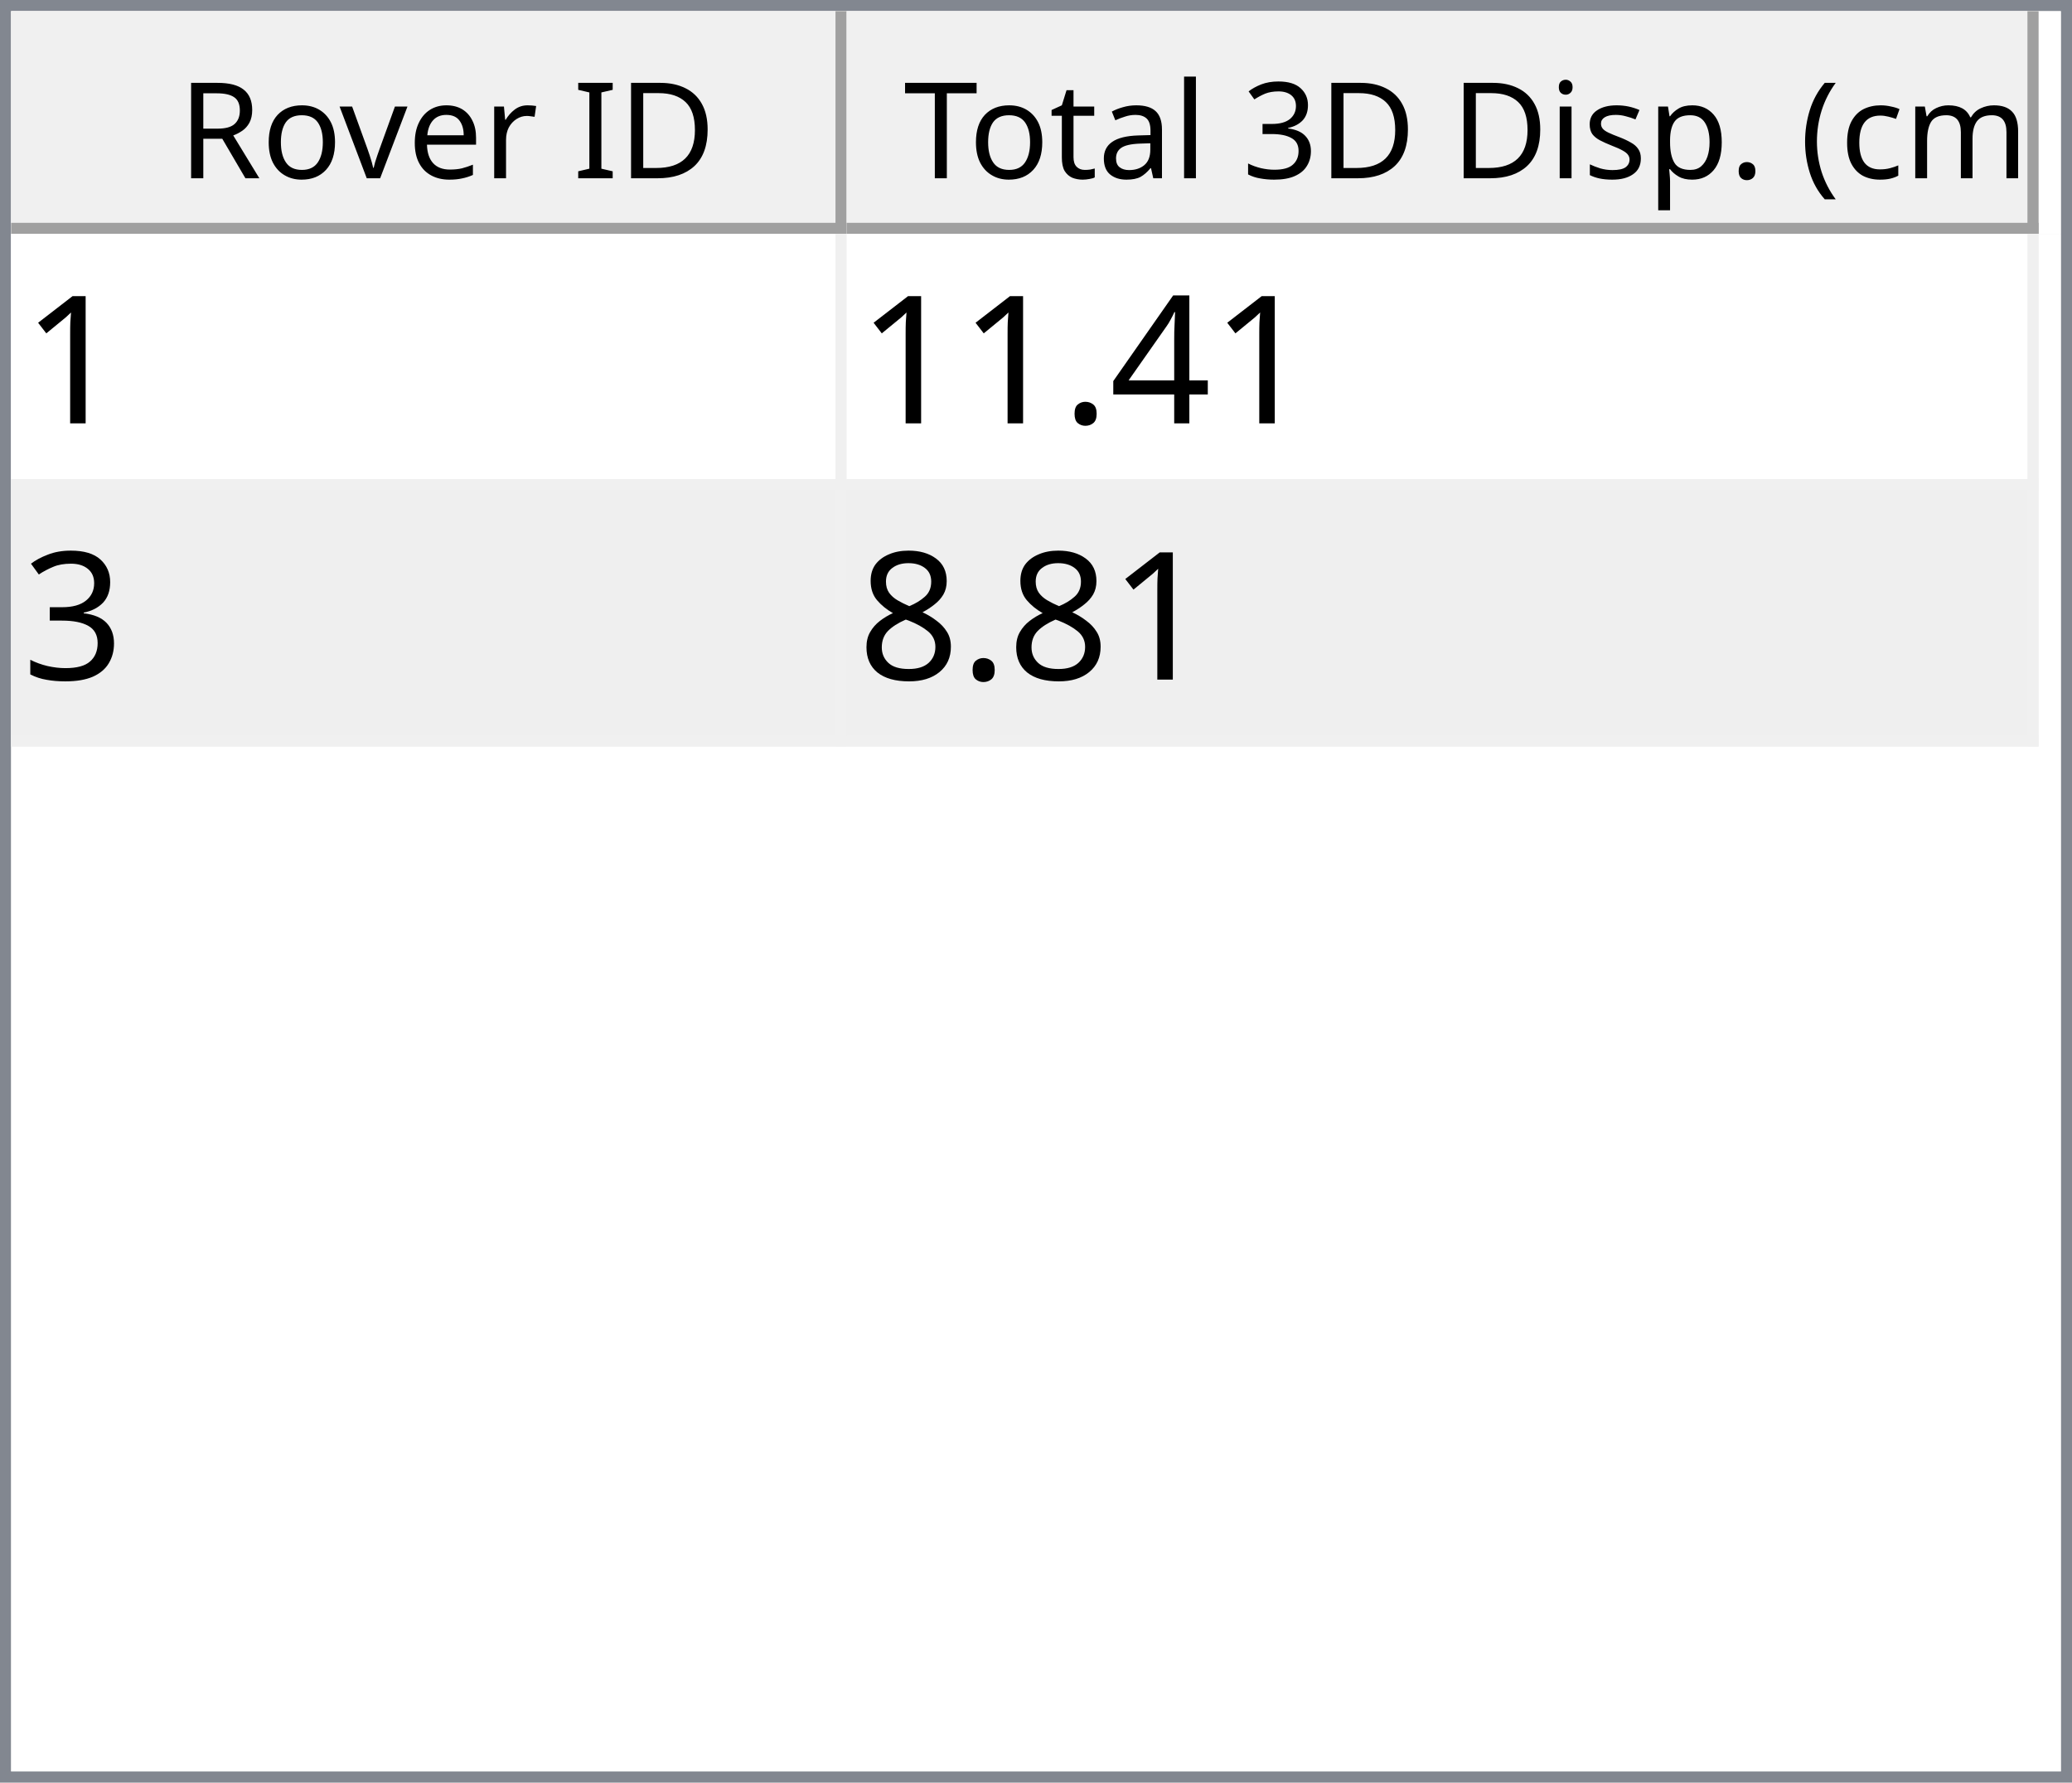
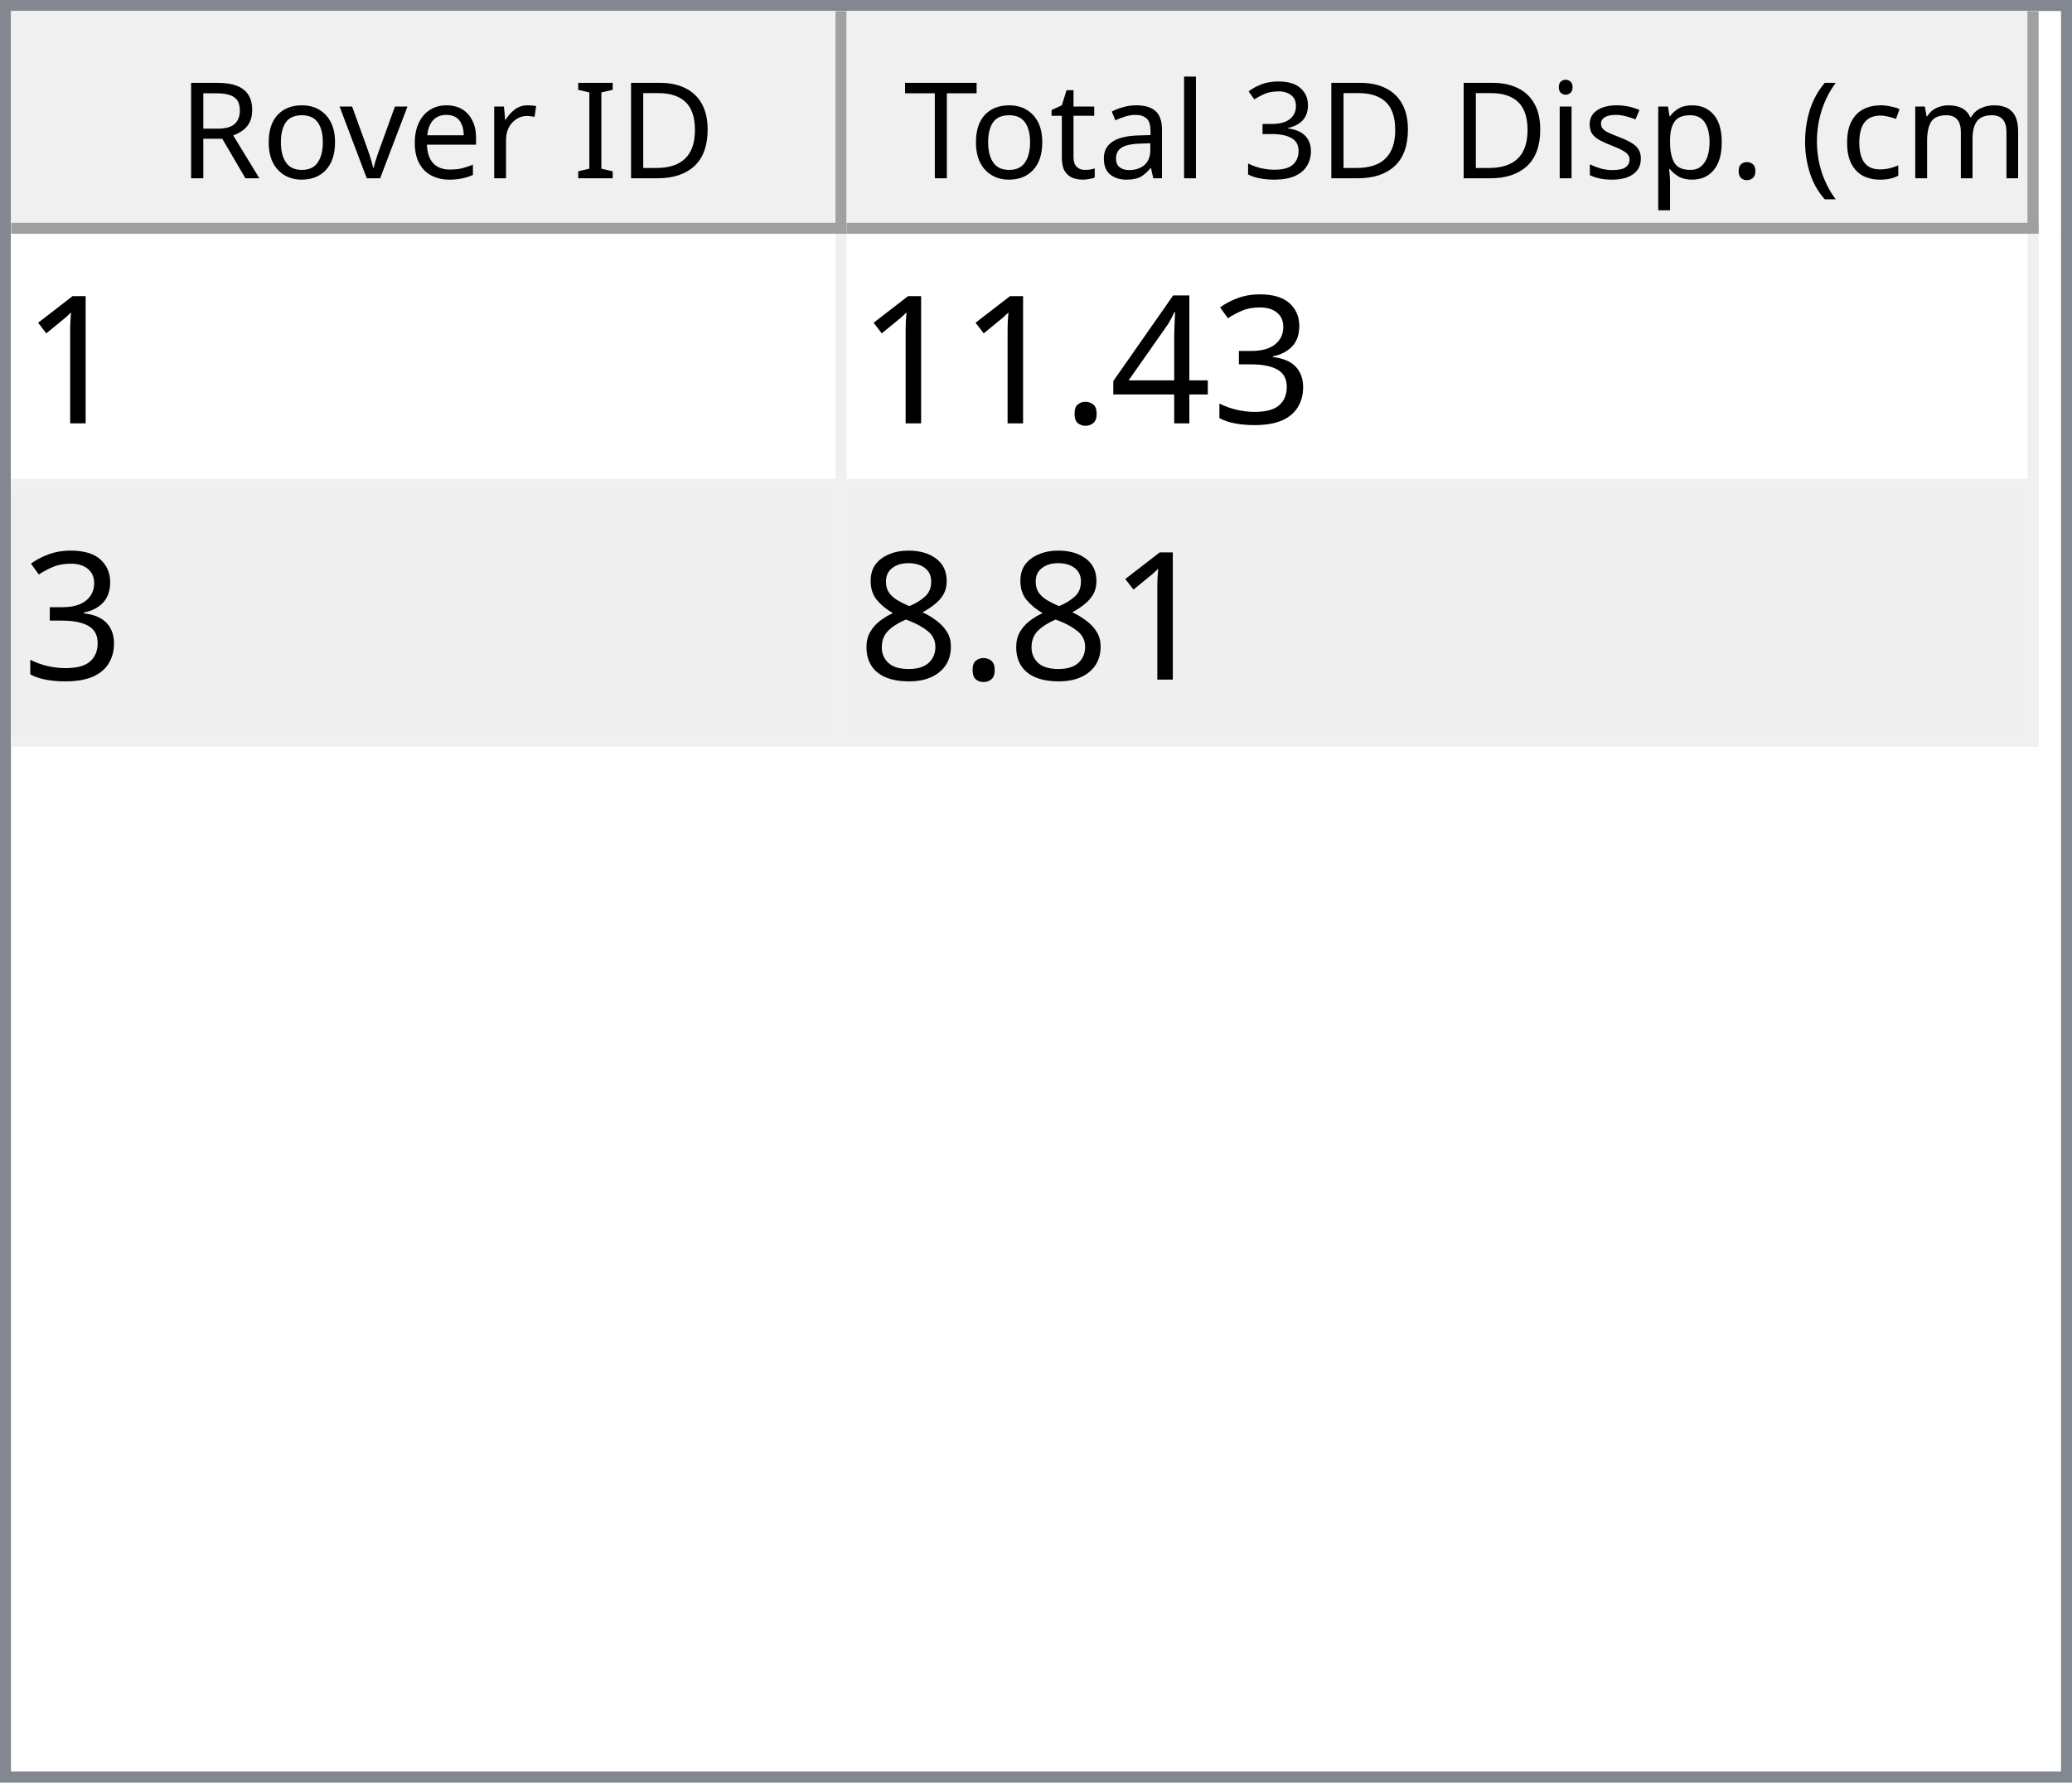
<svg xmlns="http://www.w3.org/2000/svg" style="fill-opacity:1; color-rendering:auto; color-interpolation:auto; text-rendering:auto; stroke:black; stroke-linecap:square; stroke-miterlimit:10; shape-rendering:auto; stroke-opacity:1; fill:black; stroke-dasharray:none; font-weight:normal; stroke-width:1; font-family:'Dialog'; font-style:normal; stroke-linejoin:miter; font-size:12px; stroke-dashoffset:0; image-rendering:auto;" width="186" height="160">
  <defs id="genericDefs" />
  <g>
    <defs id="defs1">
      <clipPath clipPathUnits="userSpaceOnUse" id="clipPath1">
        <path d="M0 0 L186 0 L186 160 L0 160 L0 0 Z" />
      </clipPath>
      <clipPath clipPathUnits="userSpaceOnUse" id="clipPath2">
        <path d="M0 0 L0 160 L186 160 L186 0 Z" />
      </clipPath>
      <clipPath clipPathUnits="userSpaceOnUse" id="clipPath3">
        <path d="M0 0 L0 20 L184 20 L184 0 Z" />
      </clipPath>
      <clipPath clipPathUnits="userSpaceOnUse" id="clipPath4">
        <path d="M0 0 L0 20 L75 20 L75 0 Z" />
      </clipPath>
      <clipPath clipPathUnits="userSpaceOnUse" id="clipPath5">
        <path d="M1 1 L1 19 L74 19 L74 1 Z" />
      </clipPath>
      <clipPath clipPathUnits="userSpaceOnUse" id="clipPath6">
        <path d="M0 0 L0 18 L73 18 L73 0 Z" />
      </clipPath>
      <clipPath clipPathUnits="userSpaceOnUse" id="clipPath7">
        <path d="M-0.5 -0.5 L-0.5 19.5 L74.5 19.5 L74.5 -0.5 Z" />
      </clipPath>
      <clipPath clipPathUnits="userSpaceOnUse" id="clipPath8">
        <path d="M0 0 L0 20 L107 20 L107 0 Z" />
      </clipPath>
      <clipPath clipPathUnits="userSpaceOnUse" id="clipPath9">
        <path d="M1 1 L1 19 L106 19 L106 1 Z" />
      </clipPath>
      <clipPath clipPathUnits="userSpaceOnUse" id="clipPath10">
        <path d="M0 0 L0 18 L105 18 L105 0 Z" />
      </clipPath>
      <clipPath clipPathUnits="userSpaceOnUse" id="clipPath11">
        <path d="M-0.5 -0.5 L-0.5 19.5 L106.5 19.5 L106.5 -0.5 Z" />
      </clipPath>
      <clipPath clipPathUnits="userSpaceOnUse" id="clipPath12">
        <path d="M0 0 L0 138 L184 138 L184 0 Z" />
      </clipPath>
      <clipPath clipPathUnits="userSpaceOnUse" id="clipPath13">
        <path d="M0 0 L0 46 L182 46 L182 0 Z" />
      </clipPath>
      <clipPath clipPathUnits="userSpaceOnUse" id="clipPath14">
        <path d="M-0.5 -0.5 L-0.5 45.5 L181.5 45.5 L181.5 -0.5 Z" />
      </clipPath>
      <clipPath clipPathUnits="userSpaceOnUse" id="clipPath15">
        <path d="M0 0 L0 22 L74 22 L74 0 Z" />
      </clipPath>
      <clipPath clipPathUnits="userSpaceOnUse" id="clipPath16">
        <path d="M0 0 L0 22 L106 22 L106 0 Z" />
      </clipPath>
      <font horiz-adv-x="64.551" id="font1">
        <font-face ascent="107.91" descent="25.098" units-per-em="100" style="font-style:normal; font-family:Segoe UI; font-weight:normal;" />
        <missing-glyph horiz-adv-x="64.551" d="M8.109 0 L8.109 68.266 L56.453 68.266 L56.453 0 L8.109 0 ZM15.328 7.234 L49.219 7.234 L49.219 61.031 L15.328 61.031 L15.328 7.234 Z" />
        <glyph unicode="D" horiz-adv-x="70.117" d="M9.188 0 L9.188 70.016 L28.516 70.016 Q65.531 70.016 65.531 35.891 Q65.531 19.672 55.25 9.836 Q44.969 0 27.734 0 L9.188 0 ZM17.391 62.594 L17.391 7.422 L27.828 7.422 Q41.609 7.422 49.273 14.797 Q56.938 22.172 56.938 35.688 Q56.938 62.594 28.328 62.594 L17.391 62.594 Z" />
        <glyph unicode="I" horiz-adv-x="26.611" d="M17.391 0 L9.188 0 L9.188 70.016 L17.391 70.016 L17.391 0 Z" />
        <glyph unicode=" " horiz-adv-x="27.393" d="" />
        <glyph unicode="r" horiz-adv-x="34.766" d="M34.188 41.891 Q32.078 43.5 28.125 43.5 Q23 43.5 19.555 38.672 Q16.109 33.844 16.109 25.484 L16.109 0 L8.109 0 L8.109 50 L16.109 50 L16.109 39.703 L16.312 39.703 Q18.016 44.969 21.531 47.922 Q25.047 50.875 29.391 50.875 Q32.516 50.875 34.188 50.203 L34.188 41.891 Z" />
        <glyph unicode="e" horiz-adv-x="52.295" d="M48.297 23 L12.984 23 Q13.188 14.656 17.484 10.109 Q21.781 5.562 29.297 5.562 Q37.75 5.562 44.828 11.141 L44.828 3.609 Q38.234 -1.172 27.391 -1.172 Q16.797 -1.172 10.742 5.641 Q4.688 12.453 4.688 24.812 Q4.688 36.469 11.305 43.82 Q17.922 51.172 27.734 51.172 Q37.547 51.172 42.922 44.828 Q48.297 38.484 48.297 27.203 L48.297 23 ZM40.094 29.781 Q40.047 36.719 36.75 40.578 Q33.453 44.438 27.594 44.438 Q21.922 44.438 17.969 40.383 Q14.016 36.328 13.094 29.781 L40.094 29.781 Z" />
        <glyph unicode="v" horiz-adv-x="47.9" d="M47.406 50 L27.484 0 L19.625 0 L0.688 50 L9.469 50 L22.172 13.672 Q23.578 9.672 23.922 6.688 L24.125 6.688 Q24.609 10.453 25.688 13.484 L38.969 50 L47.406 50 Z" />
        <glyph unicode="o" horiz-adv-x="58.594" d="M29 -1.172 Q17.922 -1.172 11.305 5.836 Q4.688 12.844 4.688 24.422 Q4.688 37.016 11.57 44.094 Q18.453 51.172 30.172 51.172 Q41.359 51.172 47.633 44.289 Q53.906 37.406 53.906 25.203 Q53.906 13.234 47.141 6.031 Q40.375 -1.172 29 -1.172 ZM29.594 44.438 Q21.875 44.438 17.383 39.188 Q12.891 33.938 12.891 24.703 Q12.891 15.828 17.43 10.695 Q21.969 5.562 29.594 5.562 Q37.359 5.562 41.531 10.594 Q45.703 15.625 45.703 24.906 Q45.703 34.281 41.531 39.359 Q37.359 44.438 29.594 44.438 Z" />
        <glyph unicode="R" horiz-adv-x="59.814" d="M59.375 0 L49.609 0 L37.891 19.625 Q36.281 22.359 34.766 24.289 Q33.25 26.219 31.664 27.438 Q30.078 28.656 28.25 29.219 Q26.422 29.781 24.125 29.781 L17.391 29.781 L17.391 0 L9.188 0 L9.188 70.016 L30.078 70.016 Q34.672 70.016 38.555 68.867 Q42.438 67.719 45.289 65.375 Q48.141 63.031 49.758 59.547 Q51.375 56.062 51.375 51.375 Q51.375 47.703 50.273 44.656 Q49.172 41.609 47.148 39.211 Q45.125 36.812 42.266 35.133 Q39.406 33.453 35.844 32.516 L35.844 32.328 Q37.594 31.547 38.891 30.547 Q40.188 29.547 41.359 28.18 Q42.531 26.812 43.68 25.078 Q44.828 23.344 46.234 21.047 L59.375 0 ZM17.391 62.594 L17.391 37.203 L28.516 37.203 Q31.594 37.203 34.203 38.133 Q36.812 39.062 38.719 40.797 Q40.625 42.531 41.703 45.047 Q42.781 47.562 42.781 50.688 Q42.781 56.297 39.141 59.445 Q35.5 62.594 28.609 62.594 L17.391 62.594 Z" />
        <glyph unicode=")" horiz-adv-x="30.176" d="M8.297 -15.922 L1.172 -15.922 Q16.406 2.344 16.406 26.812 Q16.406 51.469 1.078 70.016 L8.297 70.016 Q23.531 52.156 23.531 26.703 Q23.531 1.375 8.297 -15.922 Z" />
        <glyph unicode="m" horiz-adv-x="86.133" d="M79.109 0 L71.094 0 L71.094 28.719 Q71.094 37.016 68.531 40.727 Q65.969 44.438 59.906 44.438 Q54.781 44.438 51.195 39.75 Q47.609 35.062 47.609 28.516 L47.609 0 L39.594 0 L39.594 29.688 Q39.594 44.438 28.219 44.438 Q22.953 44.438 19.531 40.016 Q16.109 35.594 16.109 28.516 L16.109 0 L8.109 0 L8.109 50 L16.109 50 L16.109 42.094 L16.312 42.094 Q21.625 51.172 31.844 51.172 Q36.969 51.172 40.773 48.312 Q44.578 45.453 46 40.828 Q51.562 51.172 62.594 51.172 Q79.109 51.172 79.109 30.812 L79.109 0 Z" />
        <glyph unicode="c" horiz-adv-x="46.191" d="M42.188 2.297 Q36.422 -1.172 28.516 -1.172 Q17.828 -1.172 11.258 5.789 Q4.688 12.75 4.688 23.828 Q4.688 36.188 11.766 43.68 Q18.844 51.172 30.672 51.172 Q37.25 51.172 42.281 48.734 L42.281 40.531 Q36.719 44.438 30.375 44.438 Q22.703 44.438 17.797 38.945 Q12.891 33.453 12.891 24.516 Q12.891 15.719 17.508 10.641 Q22.125 5.562 29.891 5.562 Q36.422 5.562 42.188 9.906 L42.188 2.297 Z" />
        <glyph unicode="(" horiz-adv-x="30.176" d="M29.109 -15.922 L21.969 -15.922 Q6.844 1.375 6.844 26.703 Q6.844 52.156 21.969 70.016 L29.203 70.016 Q13.875 51.469 13.875 26.812 Q13.875 2.344 29.109 -15.922 Z" />
        <glyph unicode="." horiz-adv-x="21.68" d="M10.891 -1.078 Q8.641 -1.078 7.055 0.539 Q5.469 2.156 5.469 4.391 Q5.469 6.641 7.055 8.273 Q8.641 9.906 10.891 9.906 Q13.188 9.906 14.797 8.273 Q16.406 6.641 16.406 4.391 Q16.406 2.156 14.797 0.539 Q13.188 -1.078 10.891 -1.078 Z" />
        <glyph unicode="p" horiz-adv-x="58.789" d="M16.312 7.234 L16.109 7.234 L16.109 -23 L8.109 -23 L8.109 50 L16.109 50 L16.109 41.219 L16.312 41.219 Q22.219 51.172 33.594 51.172 Q43.266 51.172 48.688 44.461 Q54.109 37.75 54.109 26.469 Q54.109 13.922 48 6.375 Q41.891 -1.172 31.297 -1.172 Q21.578 -1.172 16.312 7.234 ZM16.109 27.391 L16.109 20.406 Q16.109 14.203 20.141 9.883 Q24.172 5.562 30.375 5.562 Q37.641 5.562 41.773 11.133 Q45.906 16.703 45.906 26.609 Q45.906 34.969 42.047 39.703 Q38.188 44.438 31.594 44.438 Q24.609 44.438 20.359 39.578 Q16.109 34.719 16.109 27.391 Z" />
        <glyph unicode="s" horiz-adv-x="42.432" d="M5.078 1.812 L5.078 10.406 Q11.625 5.562 19.484 5.562 Q30.031 5.562 30.031 12.594 Q30.031 14.594 29.125 15.992 Q28.219 17.391 26.68 18.461 Q25.141 19.531 23.07 20.383 Q21 21.234 18.609 22.172 Q15.281 23.484 12.766 24.828 Q10.25 26.172 8.57 27.859 Q6.891 29.547 6.031 31.695 Q5.172 33.844 5.172 36.719 Q5.172 40.234 6.789 42.945 Q8.406 45.656 11.086 47.484 Q13.766 49.312 17.211 50.242 Q20.656 51.172 24.312 51.172 Q30.812 51.172 35.938 48.922 L35.938 40.828 Q30.422 44.438 23.25 44.438 Q21 44.438 19.195 43.922 Q17.391 43.406 16.094 42.477 Q14.797 41.547 14.086 40.258 Q13.375 38.969 13.375 37.406 Q13.375 35.453 14.086 34.133 Q14.797 32.812 16.164 31.789 Q17.531 30.766 19.484 29.938 Q21.438 29.109 23.922 28.125 Q27.25 26.859 29.883 25.516 Q32.516 24.172 34.375 22.484 Q36.234 20.797 37.234 18.602 Q38.234 16.406 38.234 13.375 Q38.234 9.672 36.602 6.938 Q34.969 4.203 32.234 2.398 Q29.5 0.594 25.93 -0.289 Q22.359 -1.172 18.453 -1.172 Q10.75 -1.172 5.078 1.812 Z" />
        <glyph unicode="i" horiz-adv-x="24.219" d="M12.203 62.703 Q10.062 62.703 8.547 64.164 Q7.031 65.625 7.031 67.875 Q7.031 70.125 8.547 71.609 Q10.062 73.094 12.203 73.094 Q14.406 73.094 15.945 71.609 Q17.484 70.125 17.484 67.875 Q17.484 65.719 15.945 64.211 Q14.406 62.703 12.203 62.703 ZM16.109 0 L8.109 0 L8.109 50 L16.109 50 L16.109 0 Z" />
        <glyph unicode="3" horiz-adv-x="53.906" d="M46.531 19.828 Q46.531 15.094 44.75 11.211 Q42.969 7.328 39.719 4.57 Q36.469 1.812 31.93 0.297 Q27.391 -1.219 21.922 -1.219 Q11.922 -1.219 6 2.594 L6 11.188 Q13.094 5.609 22.219 5.609 Q25.875 5.609 28.828 6.539 Q31.781 7.469 33.906 9.227 Q36.031 10.984 37.18 13.477 Q38.328 15.969 38.328 19.094 Q38.328 32.812 18.797 32.812 L12.984 32.812 L12.984 39.594 L18.5 39.594 Q35.797 39.594 35.797 52.484 Q35.797 64.406 22.609 64.406 Q15.188 64.406 8.688 59.422 L8.688 67.188 Q15.375 71.188 24.609 71.188 Q29 71.188 32.57 69.969 Q36.141 68.75 38.68 66.555 Q41.219 64.359 42.609 61.281 Q44 58.203 44 54.5 Q44 40.672 30.031 36.719 L30.031 36.531 Q33.594 36.141 36.625 34.797 Q39.656 33.453 41.852 31.305 Q44.047 29.156 45.289 26.25 Q46.531 23.344 46.531 19.828 Z" />
        <glyph unicode="l" horiz-adv-x="24.219" d="M16.109 0 L8.109 0 L8.109 74.031 L16.109 74.031 L16.109 0 Z" />
        <glyph unicode="a" horiz-adv-x="50.879" d="M43.891 0 L35.891 0 L35.891 7.812 L35.688 7.812 Q30.469 -1.172 20.312 -1.172 Q12.844 -1.172 8.617 2.781 Q4.391 6.734 4.391 13.281 Q4.391 27.297 20.906 29.594 L35.891 31.688 Q35.891 44.438 25.594 44.438 Q16.547 44.438 9.281 38.281 L9.281 46.484 Q16.656 51.172 26.266 51.172 Q43.891 51.172 43.891 32.516 L43.891 0 ZM35.891 25.297 L23.828 23.641 Q18.266 22.859 15.43 20.875 Q12.594 18.891 12.594 13.875 Q12.594 10.203 15.211 7.883 Q17.828 5.562 22.172 5.562 Q28.125 5.562 32.008 9.742 Q35.891 13.922 35.891 20.312 L35.891 25.297 Z" />
        <glyph unicode="t" horiz-adv-x="33.887" d="M31.297 0.484 Q28.469 -1.078 23.828 -1.078 Q10.688 -1.078 10.688 13.578 L10.688 43.172 L2.094 43.172 L2.094 50 L10.688 50 L10.688 62.203 L18.703 64.797 L18.703 50 L31.297 50 L31.297 43.172 L18.703 43.172 L18.703 14.984 Q18.703 9.969 20.414 7.82 Q22.125 5.672 26.078 5.672 Q29.109 5.672 31.297 7.328 L31.297 0.484 Z" />
        <glyph unicode="T" horiz-adv-x="52.393" d="M50.594 62.594 L30.375 62.594 L30.375 0 L22.172 0 L22.172 62.594 L2 62.594 L2 70.016 L50.594 70.016 L50.594 62.594 Z" />
      </font>
      <font horiz-adv-x="75.0" id="font2">
        <font-face ascent="100.537" descent="21.973" units-per-em="100" style="font-style:normal; font-family:sans-serif; font-weight:normal;" />
        <missing-glyph horiz-adv-x="75.0" d="M12.5 0 L12.5 62.5 L62.5 62.5 L62.5 0 L12.5 0 ZM14.062 1.562 L60.938 1.562 L60.938 60.938 L14.062 60.938 L14.062 1.562 Z" />
        <glyph unicode="1" horiz-adv-x="55.615" d="M37.25 0 L28.469 0 L28.469 56 Q25.297 52.984 20.141 49.953 Q14.984 46.922 10.891 45.406 L10.891 53.906 Q18.266 57.375 23.781 62.305 Q29.297 67.234 31.594 71.875 L37.25 71.875 L37.25 0 Z" />
+         <glyph unicode="3" horiz-adv-x="55.615" d="M4.203 18.891 L12.984 20.062 Q14.5 12.594 18.141 9.297 Q21.781 6 27 6 Q33.203 6 37.477 10.297 Q41.75 14.594 41.75 20.953 Q41.75 27 37.797 30.93 Q33.844 34.859 27.734 34.859 Q25.25 34.859 21.531 33.891 L22.516 41.609 Q23.391 41.5 23.922 41.5 Q29.547 41.5 34.039 44.43 Q38.531 47.359 38.531 53.469 Q38.531 58.297 35.258 61.477 Q31.984 64.656 26.812 64.656 Q21.688 64.656 18.266 61.43 Q14.844 58.203 13.875 51.766 L5.078 53.328 Q6.688 62.156 12.398 67.016 Q18.109 71.875 26.609 71.875 Q32.469 71.875 37.398 69.359 Q42.328 66.844 44.945 62.5 Q47.562 58.156 47.562 53.266 Q47.562 48.641 45.07 44.828 Q42.578 41.016 37.703 38.766 Q44.047 37.312 47.562 32.695 Q51.078 28.078 51.078 21.141 Q51.078 11.766 44.242 5.25 Q37.406 -1.266 26.953 -1.266 Q17.531 -1.266 11.305 4.352 Q5.078 9.969 4.203 18.891 Z" />
        <glyph unicode="4" horiz-adv-x="55.615" d="M32.328 0 L32.328 17.141 L1.266 17.141 L1.266 25.203 L33.938 71.578 L41.109 71.578 L41.109 25.203 L50.781 25.203 L50.781 17.141 L41.109 17.141 L41.109 0 L32.328 0 ZM32.328 25.203 L32.328 57.469 L9.906 25.203 L32.328 25.203 Z" />
        <glyph unicode="." horiz-adv-x="27.783" d="M9.078 0 L9.078 10.016 L19.094 10.016 L19.094 0 L9.078 0 Z" />
-         <glyph unicode="3" horiz-adv-x="55.615" d="M4.203 18.891 L12.984 20.062 Q14.5 12.594 18.141 9.297 Q21.781 6 27 6 Q33.203 6 37.477 10.297 Q41.75 14.594 41.75 20.953 Q41.75 27 37.797 30.93 Q33.844 34.859 27.734 34.859 Q25.25 34.859 21.531 33.891 L22.516 41.609 Q23.391 41.5 23.922 41.5 Q29.547 41.5 34.039 44.43 Q38.531 47.359 38.531 53.469 Q38.531 58.297 35.258 61.477 Q31.984 64.656 26.812 64.656 Q21.688 64.656 18.266 61.43 Q14.844 58.203 13.875 51.766 L5.078 53.328 Q6.688 62.156 12.398 67.016 Q18.109 71.875 26.609 71.875 Q32.469 71.875 37.398 69.359 Q42.328 66.844 44.945 62.5 Q47.562 58.156 47.562 53.266 Q47.562 48.641 45.07 44.828 Q42.578 41.016 37.703 38.766 Q44.047 37.312 47.562 32.695 Q51.078 28.078 51.078 21.141 Q51.078 11.766 44.242 5.25 Q37.406 -1.266 26.953 -1.266 Q17.531 -1.266 11.305 4.352 Q5.078 9.969 4.203 18.891 Z" />
        <glyph unicode="8" horiz-adv-x="55.615" d="M17.672 38.812 Q12.203 40.828 9.57 44.539 Q6.938 48.25 6.938 53.422 Q6.938 61.234 12.555 66.555 Q18.172 71.875 27.484 71.875 Q36.859 71.875 42.578 66.43 Q48.297 60.984 48.297 53.172 Q48.297 48.188 45.68 44.508 Q43.062 40.828 37.75 38.812 Q44.344 36.672 47.781 31.883 Q51.219 27.094 51.219 20.453 Q51.219 11.281 44.727 5.031 Q38.234 -1.219 27.641 -1.219 Q17.047 -1.219 10.547 5.055 Q4.047 11.328 4.047 20.703 Q4.047 27.688 7.594 32.398 Q11.141 37.109 17.672 38.812 ZM15.922 53.719 Q15.922 48.641 19.195 45.414 Q22.469 42.188 27.688 42.188 Q32.766 42.188 36.016 45.383 Q39.266 48.578 39.266 53.219 Q39.266 58.062 35.914 61.359 Q32.562 64.656 27.594 64.656 Q22.562 64.656 19.242 61.43 Q15.922 58.203 15.922 53.719 ZM13.094 20.656 Q13.094 16.891 14.875 13.375 Q16.656 9.859 20.172 7.93 Q23.688 6 27.734 6 Q34.031 6 38.133 10.055 Q42.234 14.109 42.234 20.359 Q42.234 26.703 38.016 30.859 Q33.797 35.016 27.438 35.016 Q21.234 35.016 17.164 30.914 Q13.094 26.812 13.094 20.656 Z" />
      </font>
    </defs>
    <g style="fill:white; stroke:white;">
      <rect x="0" y="0" width="186" style="clip-path:url(#clipPath1); stroke:none;" height="160" />
    </g>
    <g style="fill:white; text-rendering:optimizeSpeed; color-rendering:optimizeSpeed; image-rendering:optimizeSpeed; shape-rendering:crispEdges; stroke:white; color-interpolation:sRGB;">
      <rect x="0" width="186" height="160" y="0" style="stroke:none;" />
      <path style="stroke:none;" d="M0 160 L186 160 L186 0 L0 0 Z" />
    </g>
    <g style="fill:rgb(240,240,240); font-family:'Segoe UI'; stroke:rgb(240,240,240);">
      <rect x="0" y="0" width="186" style="clip-path:url(#clipPath2); stroke:none;" height="160" />
    </g>
    <g style="fill:rgb(130,135,144); font-family:'Segoe UI'; stroke:rgb(130,135,144);">
      <path d="M0 0 L186 0 L186 160 L0 160 L0 0 ZM1 1 L185 1 L185 159 L1 159 L1 1 Z" style="fill-rule:evenodd; clip-path:url(#clipPath2); stroke:none;" />
    </g>
    <g style="fill:white; font-family:'Segoe UI'; stroke:white;" transform="translate(1,1)">
      <rect x="0" y="0" width="184" style="clip-path:url(#clipPath3); stroke:none;" height="20" />
    </g>
    <g style="fill:rgb(240,240,240); font-family:'Segoe UI'; stroke:rgb(240,240,240);" transform="translate(1,1)">
      <rect x="0" y="0" width="75" style="clip-path:url(#clipPath4); stroke:none;" height="20" />
    </g>
    <g style="font-family:'Segoe UI';" transform="translate(2,2)">
      <text x="14" xml:space="preserve" y="14" style="clip-path:url(#clipPath6); stroke:none;">Rover ID</text>
    </g>
    <g style="fill:rgb(160,160,160); font-family:'Segoe UI'; stroke:rgb(160,160,160); stroke-linejoin:bevel;" transform="translate(1.5,1.5)">
      <line x1="74" x2="74" y1="0" style="fill:none; clip-path:url(#clipPath7);" y2="19" />
    </g>
    <g style="fill:rgb(160,160,160); font-family:'Segoe UI'; stroke:rgb(160,160,160); stroke-linejoin:bevel;" transform="matrix(1,0,0,1,1,1) translate(0.5,0.5)">
      <line x1="0" x2="74" y1="19" style="fill:none; clip-path:url(#clipPath7);" y2="19" />
    </g>
    <g style="fill:rgb(240,240,240); font-family:'Segoe UI'; stroke:rgb(240,240,240);" transform="translate(76,1)">
      <rect x="0" y="0" width="107" style="clip-path:url(#clipPath8); stroke:none;" height="20" />
    </g>
    <g style="font-family:'Segoe UI';" transform="translate(77,2)">
      <text x="1" xml:space="preserve" y="14" style="clip-path:url(#clipPath10); stroke:none;"> Total 3D Disp. (cm)</text>
    </g>
    <g style="fill:rgb(160,160,160); font-family:'Segoe UI'; stroke:rgb(160,160,160); stroke-linejoin:bevel;" transform="translate(76.5,1.5)">
      <line x1="106" x2="106" y1="0" style="fill:none; clip-path:url(#clipPath11);" y2="19" />
    </g>
    <g style="fill:rgb(160,160,160); font-family:'Segoe UI'; stroke:rgb(160,160,160); stroke-linejoin:bevel;" transform="matrix(1,0,0,1,76,1) translate(0.5,0.5)">
      <line x1="0" x2="106" y1="19" style="fill:none; clip-path:url(#clipPath11);" y2="19" />
    </g>
    <g style="fill:white; font-family:'Segoe UI'; stroke:white;" transform="translate(1,21)">
      <rect x="0" y="0" width="184" style="clip-path:url(#clipPath12); stroke:none;" height="138" />
    </g>
    <g style="fill:rgb(240,240,240); font-size:16px; font-family:sans-serif; stroke:rgb(240,240,240);" transform="translate(1,21)">
      <rect x="0" y="0" width="182" style="clip-path:url(#clipPath13); stroke:none;" height="46" />
      <line transform="translate(0.5,0.5)" x1="0" x2="181" y1="22" style="clip-path:url(#clipPath14); fill:none; stroke-linejoin:bevel;" y2="22" />
    </g>
    <g transform="matrix(1,0,0,1,1,21) translate(0.5,0.5)" style="fill:rgb(240,240,240); font-size:16px; font-family:sans-serif; stroke:rgb(240,240,240); stroke-linejoin:bevel;">
      <line x1="0" x2="181" y1="45" style="fill:none; clip-path:url(#clipPath14);" y2="45" />
    </g>
    <g transform="matrix(1,0,0,1,1,21) translate(0.5,0.5)" style="fill:rgb(240,240,240); font-size:16px; font-family:sans-serif; stroke:rgb(240,240,240); stroke-linejoin:bevel;">
      <line x1="74" x2="74" y1="0" style="fill:none; clip-path:url(#clipPath14);" y2="45" />
    </g>
    <g transform="matrix(1,0,0,1,1,21) translate(0.5,0.5)" style="fill:rgb(240,240,240); font-size:16px; font-family:sans-serif; stroke:rgb(240,240,240); stroke-linejoin:bevel;">
      <line x1="181" x2="181" y1="0" style="fill:none; clip-path:url(#clipPath14);" y2="45" />
    </g>
    <g style="fill:white; font-size:16px; font-family:sans-serif; stroke:white;" transform="matrix(1,0,0,1,1,21)">
      <rect x="0" y="0" width="74" style="clip-path:url(#clipPath15); stroke:none;" height="22" />
      <text x="1" y="17" style="fill:black; clip-path:url(#clipPath15); stroke:none;" xml:space="preserve">1</text>
    </g>
    <g style="fill:white; font-size:16px; font-family:sans-serif; stroke:white;" transform="matrix(1,0,0,1,1,21) translate(75,0)">
      <rect x="0" y="0" width="106" style="clip-path:url(#clipPath16); stroke:none;" height="22" />
-       <text x="1" y="17" style="fill:black; clip-path:url(#clipPath16); stroke:none;" xml:space="preserve">11.41</text>
+       <text x="1" y="17" style="fill:black; clip-path:url(#clipPath16); stroke:none;" xml:space="preserve">11.43</text>
    </g>
    <g style="fill:rgb(239,239,239); font-size:16px; font-family:sans-serif; stroke:rgb(239,239,239);" transform="matrix(1,0,0,1,1,21) translate(0,23)">
      <rect x="0" y="0" width="74" style="clip-path:url(#clipPath15); stroke:none;" height="22" />
      <text x="1" y="17" style="fill:black; clip-path:url(#clipPath15); stroke:none;" xml:space="preserve">3</text>
    </g>
    <g style="fill:rgb(239,239,239); font-size:16px; font-family:sans-serif; stroke:rgb(239,239,239);" transform="matrix(1,0,0,1,1,21) translate(75,23)">
      <rect x="0" y="0" width="106" style="clip-path:url(#clipPath16); stroke:none;" height="22" />
      <text x="1" y="17" style="fill:black; clip-path:url(#clipPath16); stroke:none;" xml:space="preserve">8.81</text>
    </g>
  </g>
</svg>
